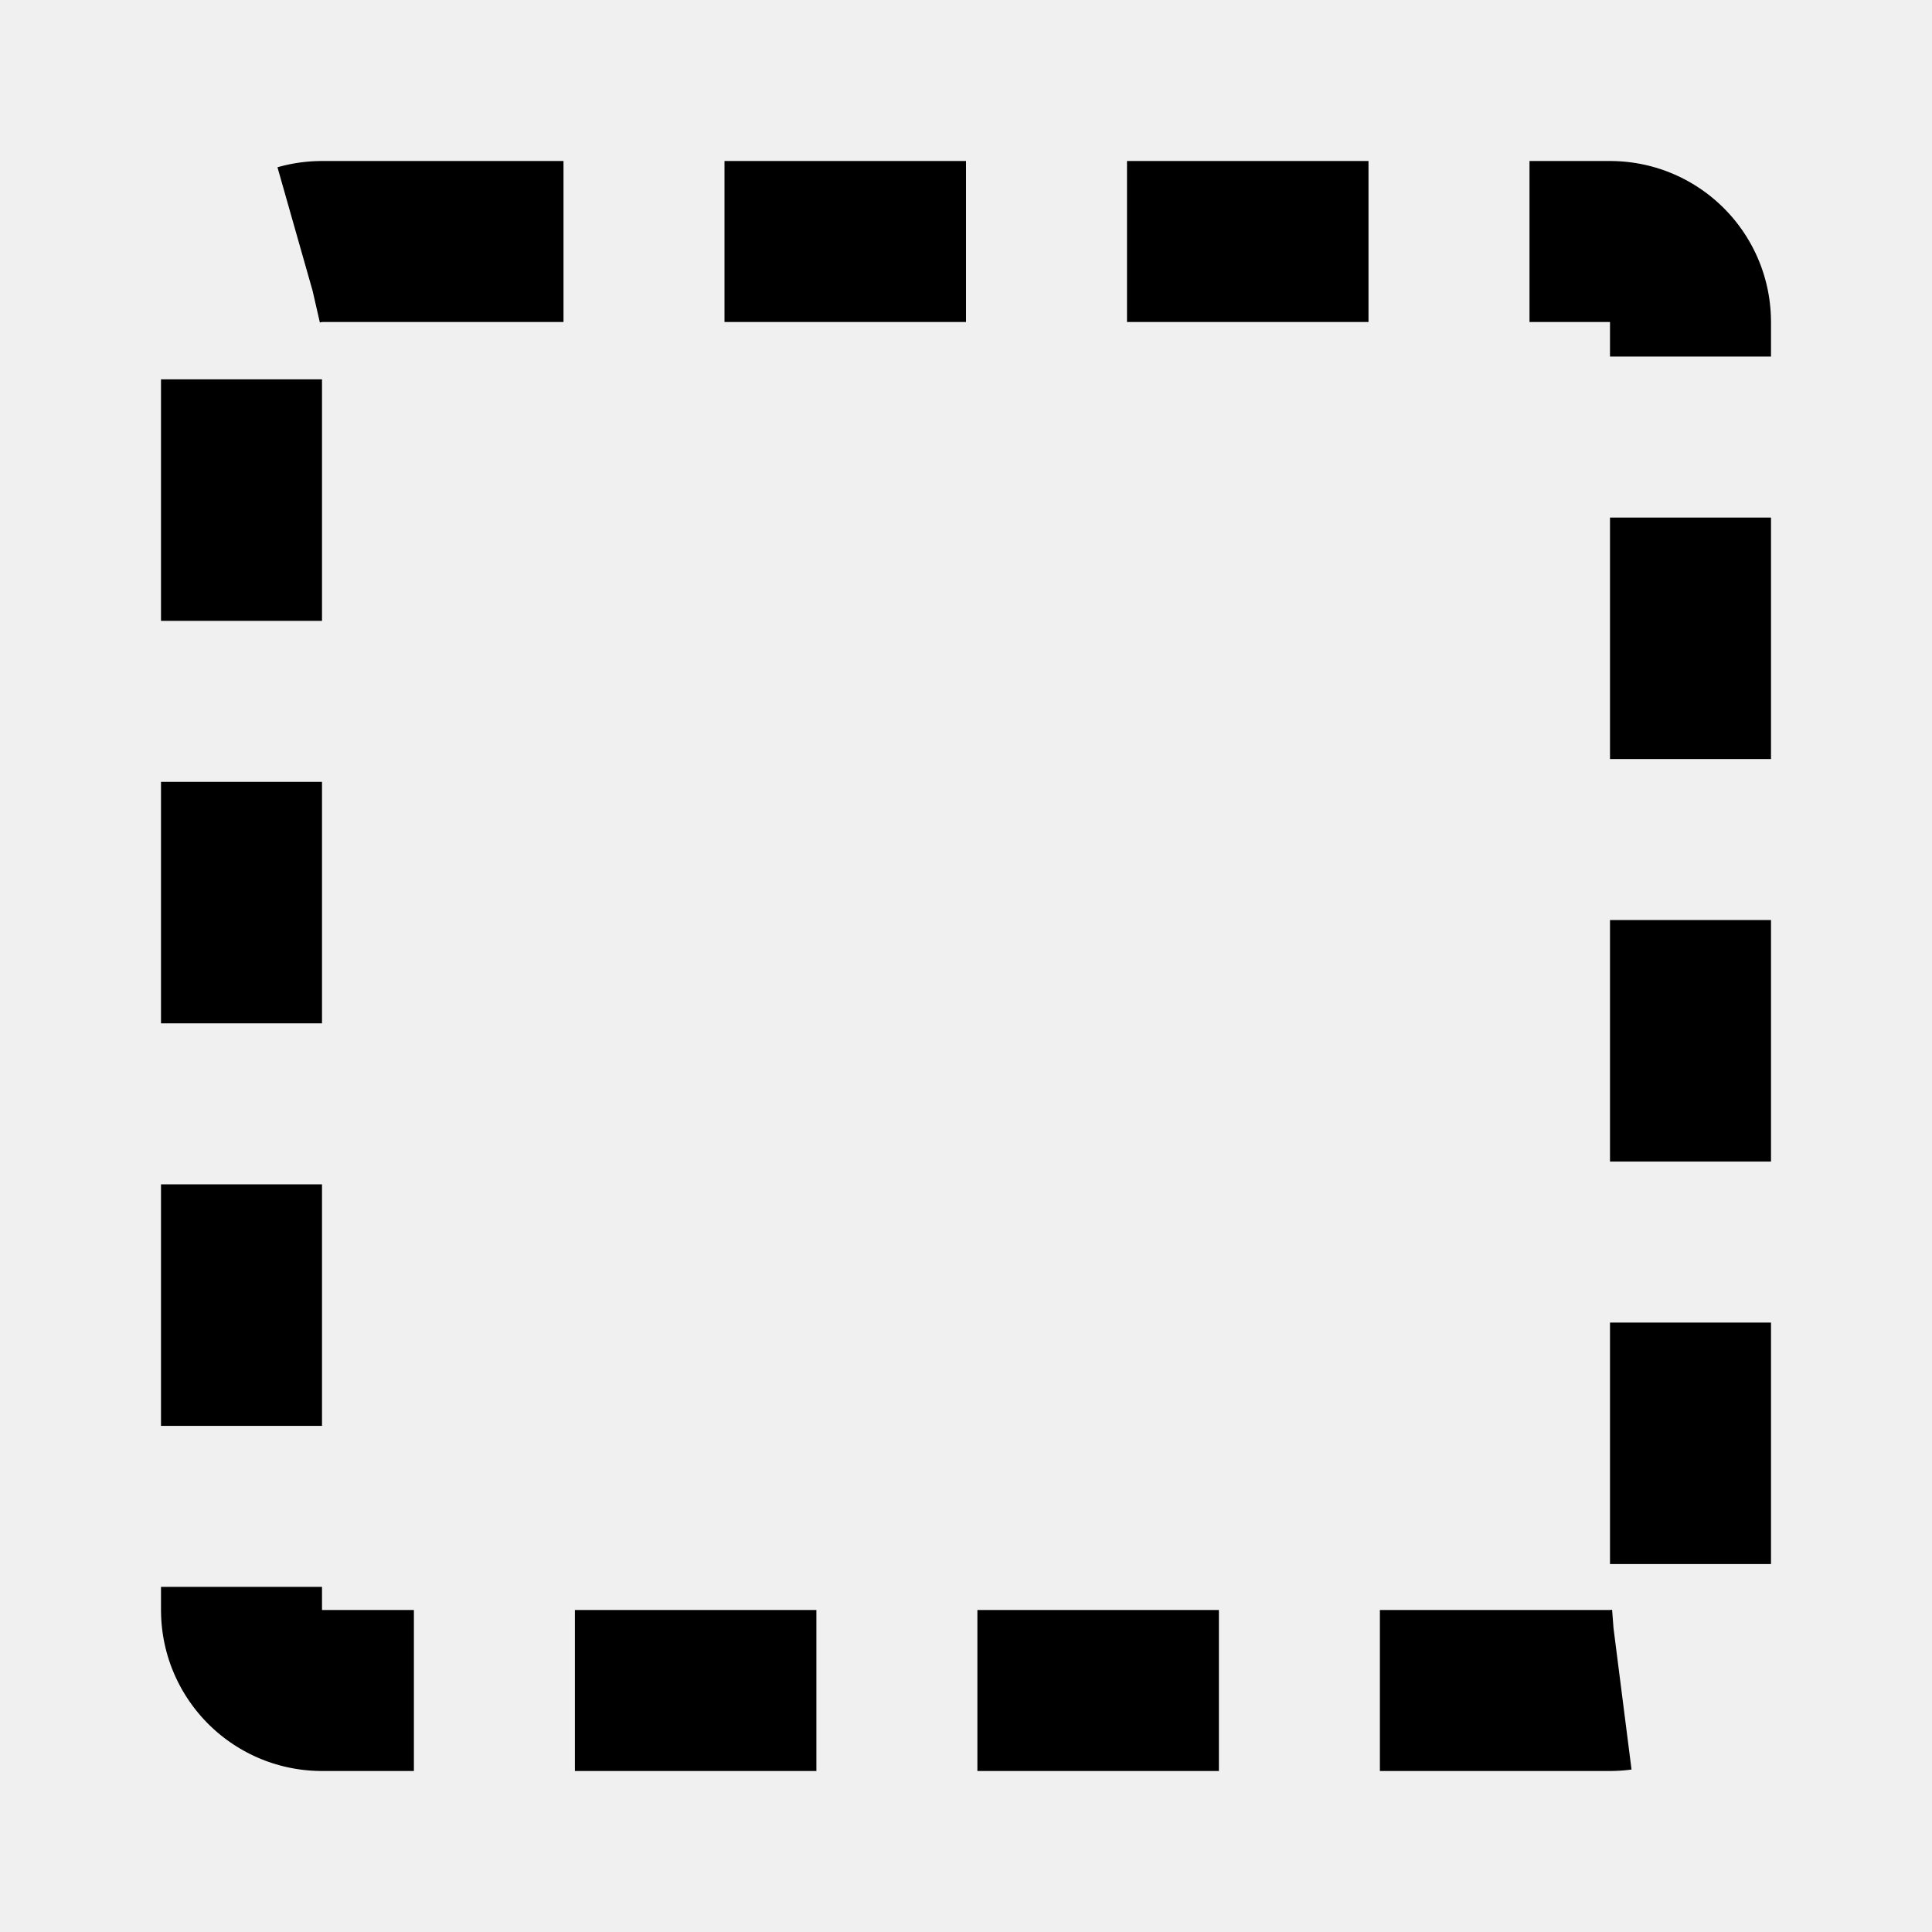
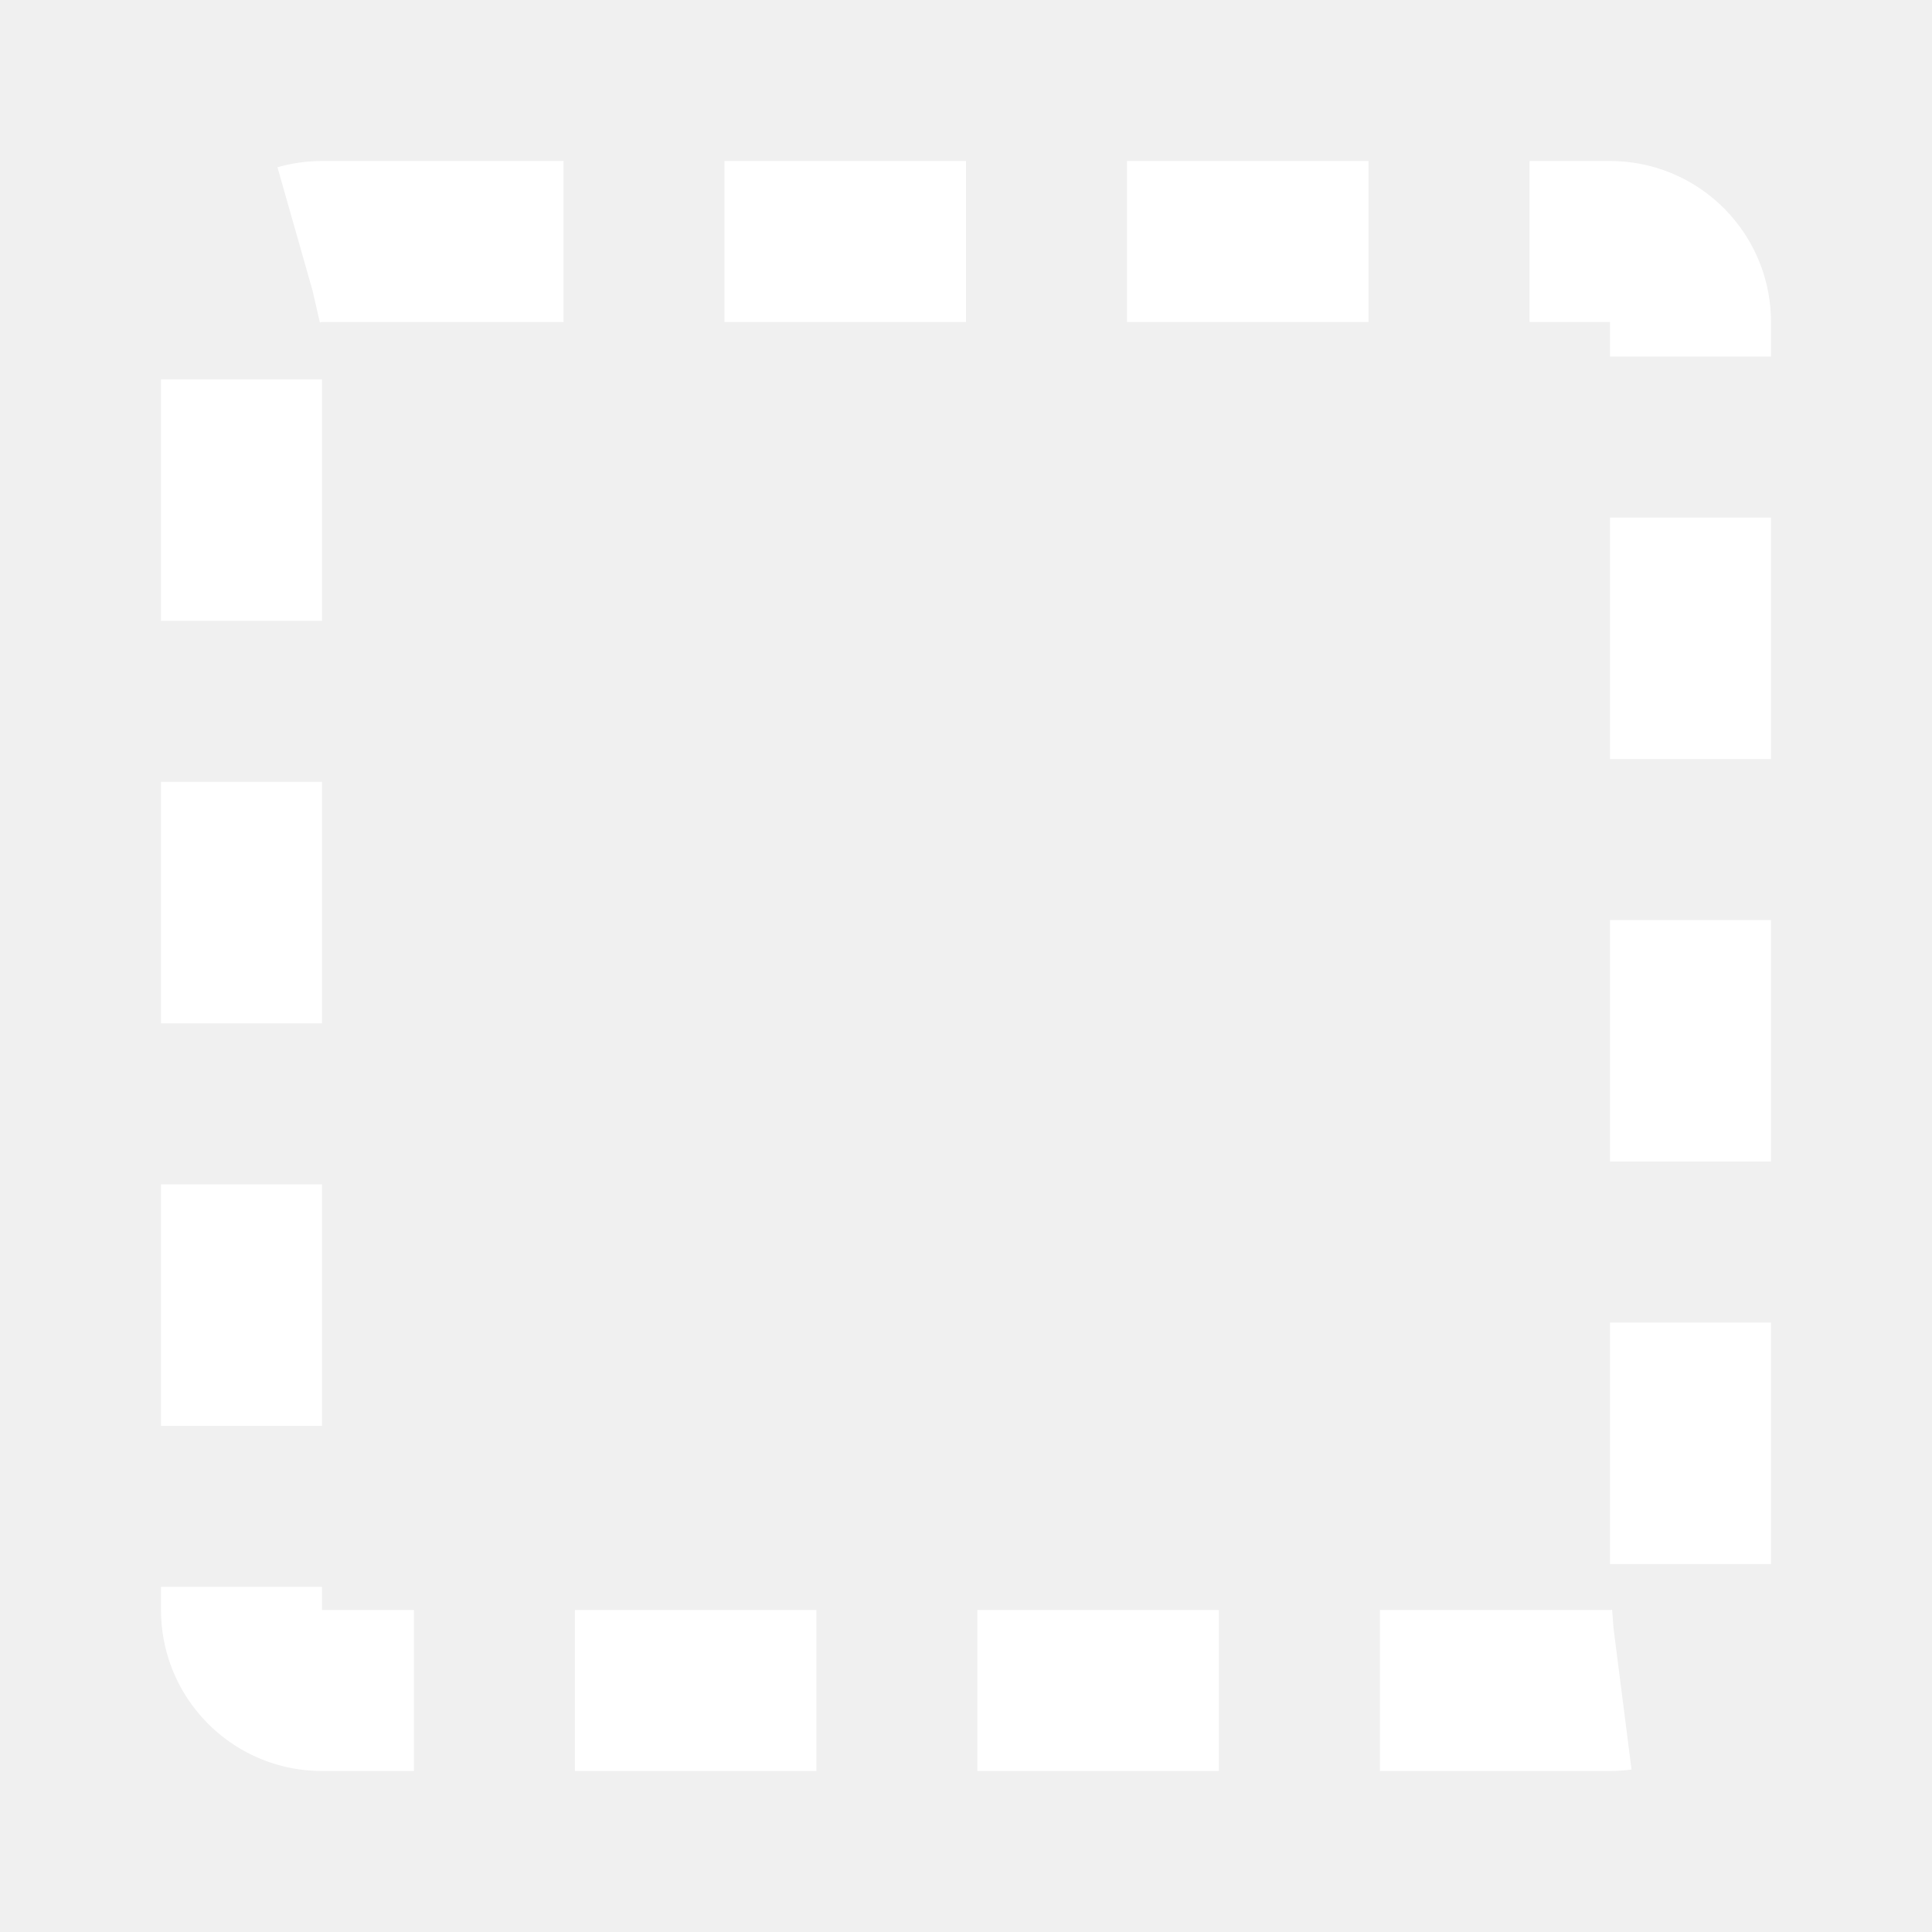
- <svg xmlns="http://www.w3.org/2000/svg" viewBox="0 0 24 24" fill="none" stroke="currentColor" stroke-width="2">
+ <svg xmlns="http://www.w3.org/2000/svg" viewBox="0 0 24 24" fill="none" stroke="white" stroke-width="2">
  <rect x="3" y="3" width="18" height="18" rx="1" stroke-dasharray="3 2" />
</svg>
